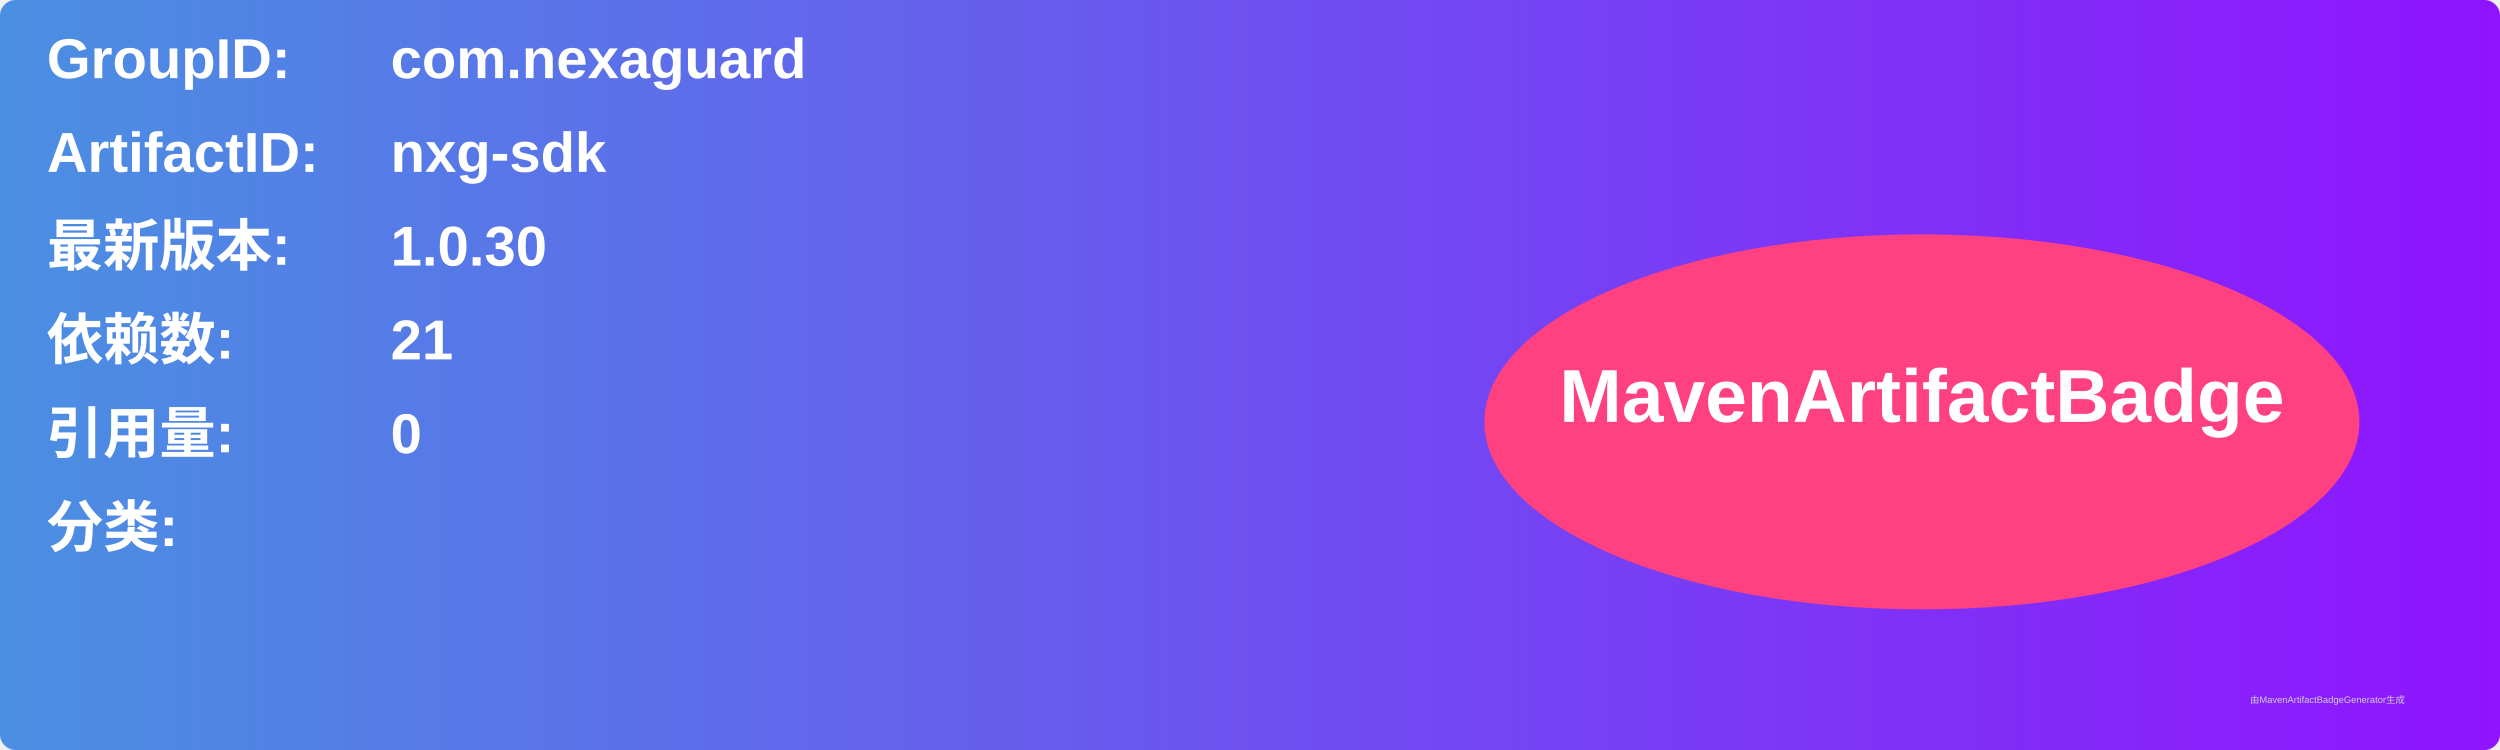
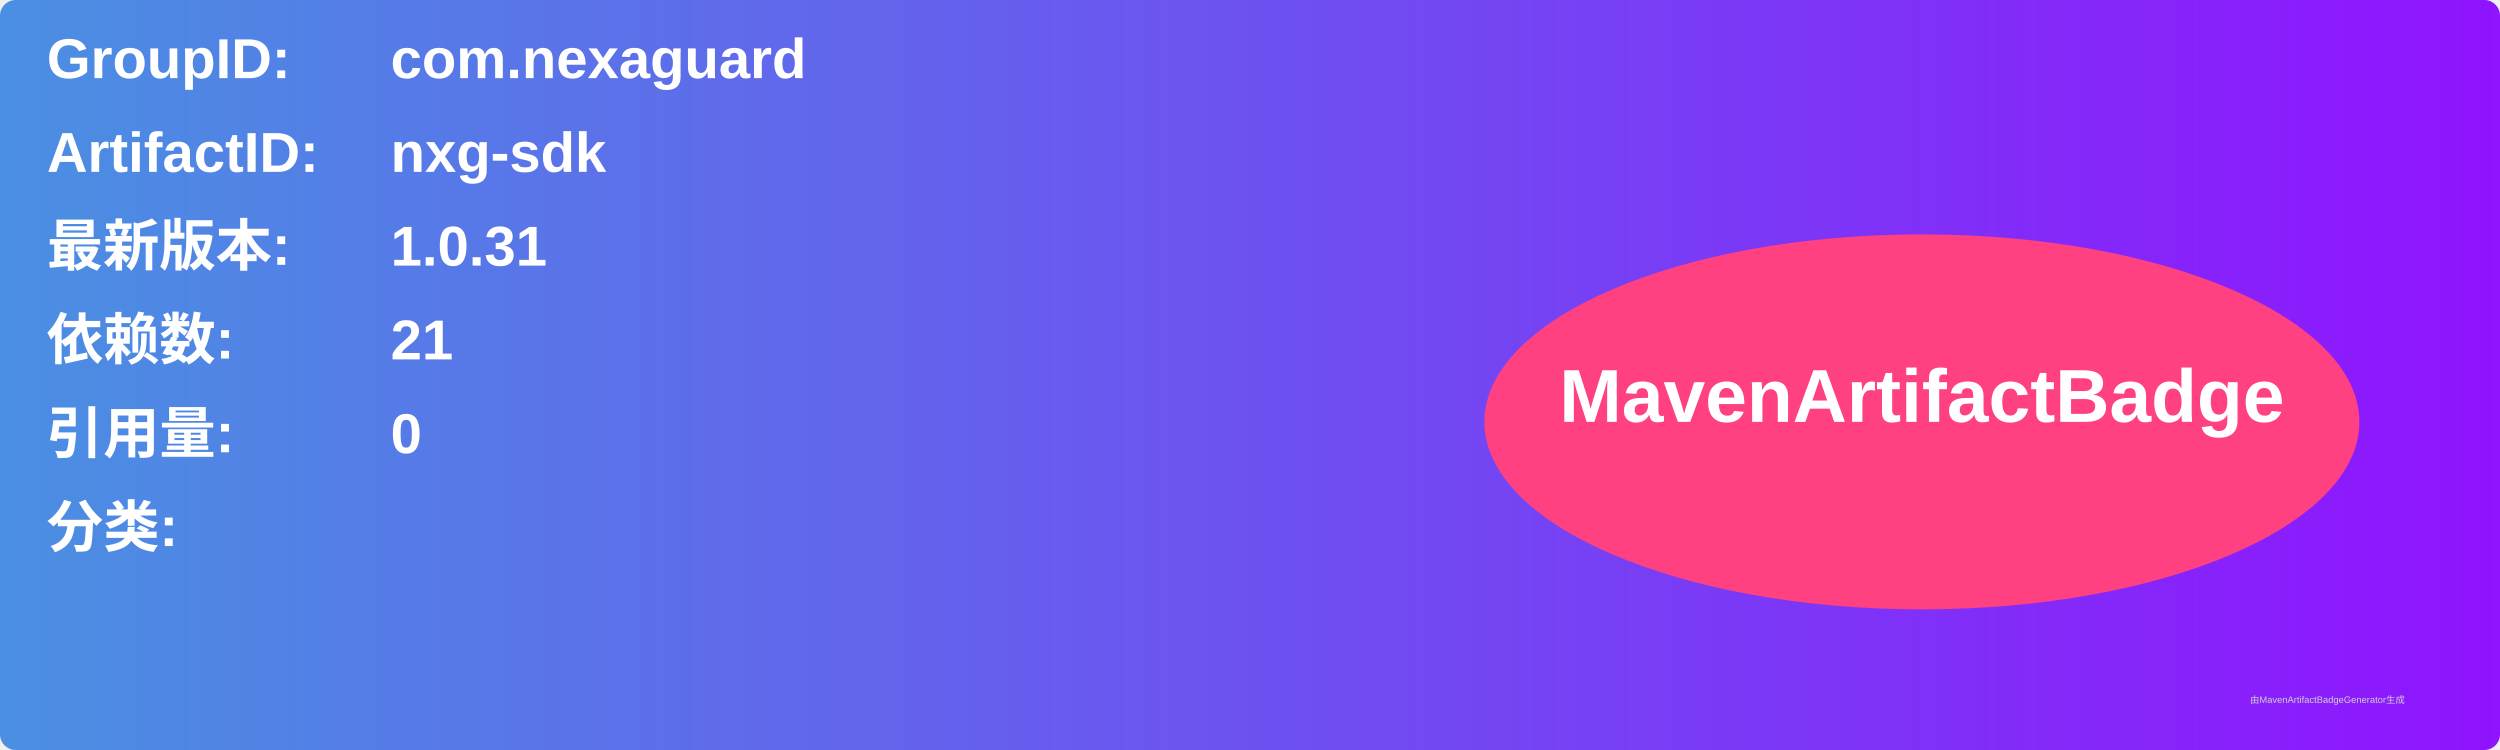
<svg xmlns="http://www.w3.org/2000/svg" width="800" height="240" viewBox="0 0 800 240">
  <linearGradient id="grad" x1="0%" y1="0%" x2="100%" y2="0%">
    <stop offset="0%" stop-color="#4a90e2" />
    <stop offset="100%" stop-color="#9013fe" />
  </linearGradient>
  <rect width="100%" height="100%" rx="5" ry="5" fill="url(#grad)" />
  <g transform="translate(15, 15)">
    <text x="0" y="10" font-family="Arial" font-size="18" fill="white" font-weight="bold" width="260">GroupID:</text>
    <text x="110" y="10" font-family="Arial" font-size="18" fill="white" font-weight="bold" width="460">com.nexaguard</text>
    <text x="0" y="40" font-family="Arial" font-size="18" fill="white" font-weight="bold" width="260">ArtifactID:</text>
    <text x="110" y="40" font-family="Arial" font-size="18" fill="white" font-weight="bold" width="460">nxg-sdk</text>
    <text x="0" y="70" font-family="Arial" font-size="18" fill="white" font-weight="bold">最新版本:</text>
    <text x="110" y="70" font-family="Arial" font-size="18" fill="white" font-weight="bold">
-       <tspan font-weight="bold">1.0.30</tspan>
+       <tspan font-weight="bold">1.0.31</tspan>
    </text>
    <text x="0" y="100" font-family="Arial" font-size="18" fill="white" font-weight="bold">依赖数: </text>
    <text x="110" y="100" font-family="Arial" font-size="18" fill="white">
      <tspan font-weight="bold">21</tspan>
    </text>
    <text x="0" y="130" font-family="Arial" font-size="18" fill="white" font-weight="bold">引用量: </text>
    <text x="110" y="130" font-family="Arial" font-size="18" fill="white">
      <tspan font-weight="bold">0</tspan>
    </text>
    <text x="0" y="160" font-family="Arial" font-size="18" fill="white" font-weight="bold">分类:</text>
    <text x="10" y="190" font-family="Arial" font-size="10" fill="white">
      <tspan font-weight="bold" />
    </text>
    <ellipse cx="600" cy="120" rx="140" ry="60" fill="#ff4081" />
    <text x="600" y="120" text-anchor="middle" font-family="Arial" font-size="24" fill="white" font-weight="bold">MavenArtifactBadge</text>
  </g>
  <text x="720" y="225" font-family="Arial" font-size="3" fill="#d0d0d0">由MavenArtifactBadgeGenerator生成</text>
</svg>
